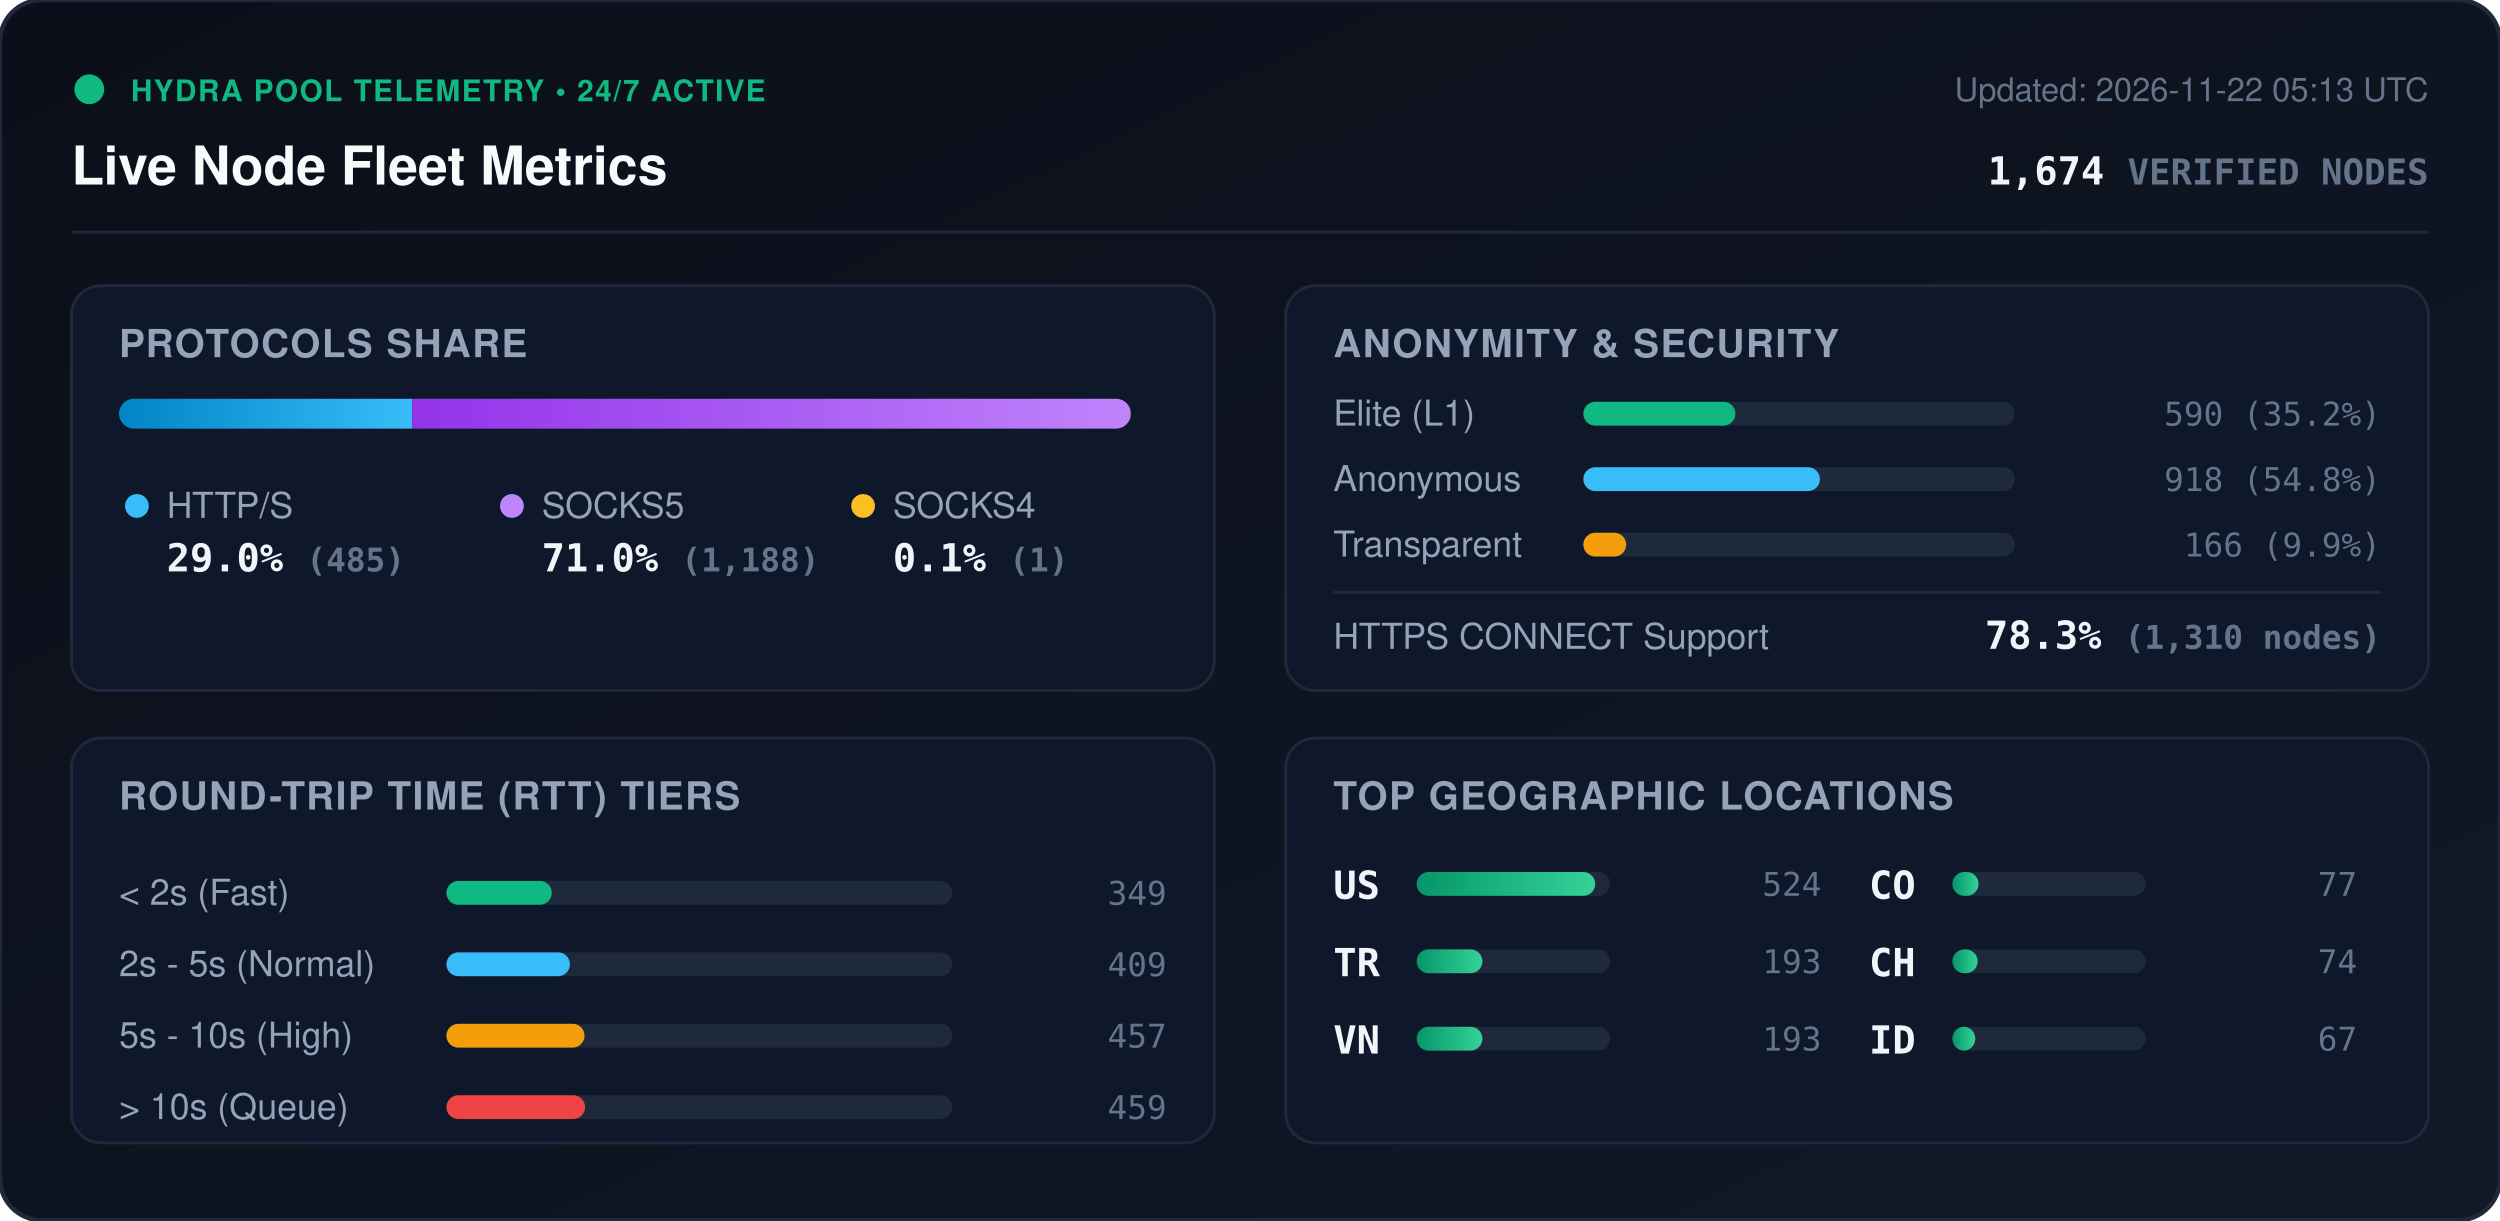
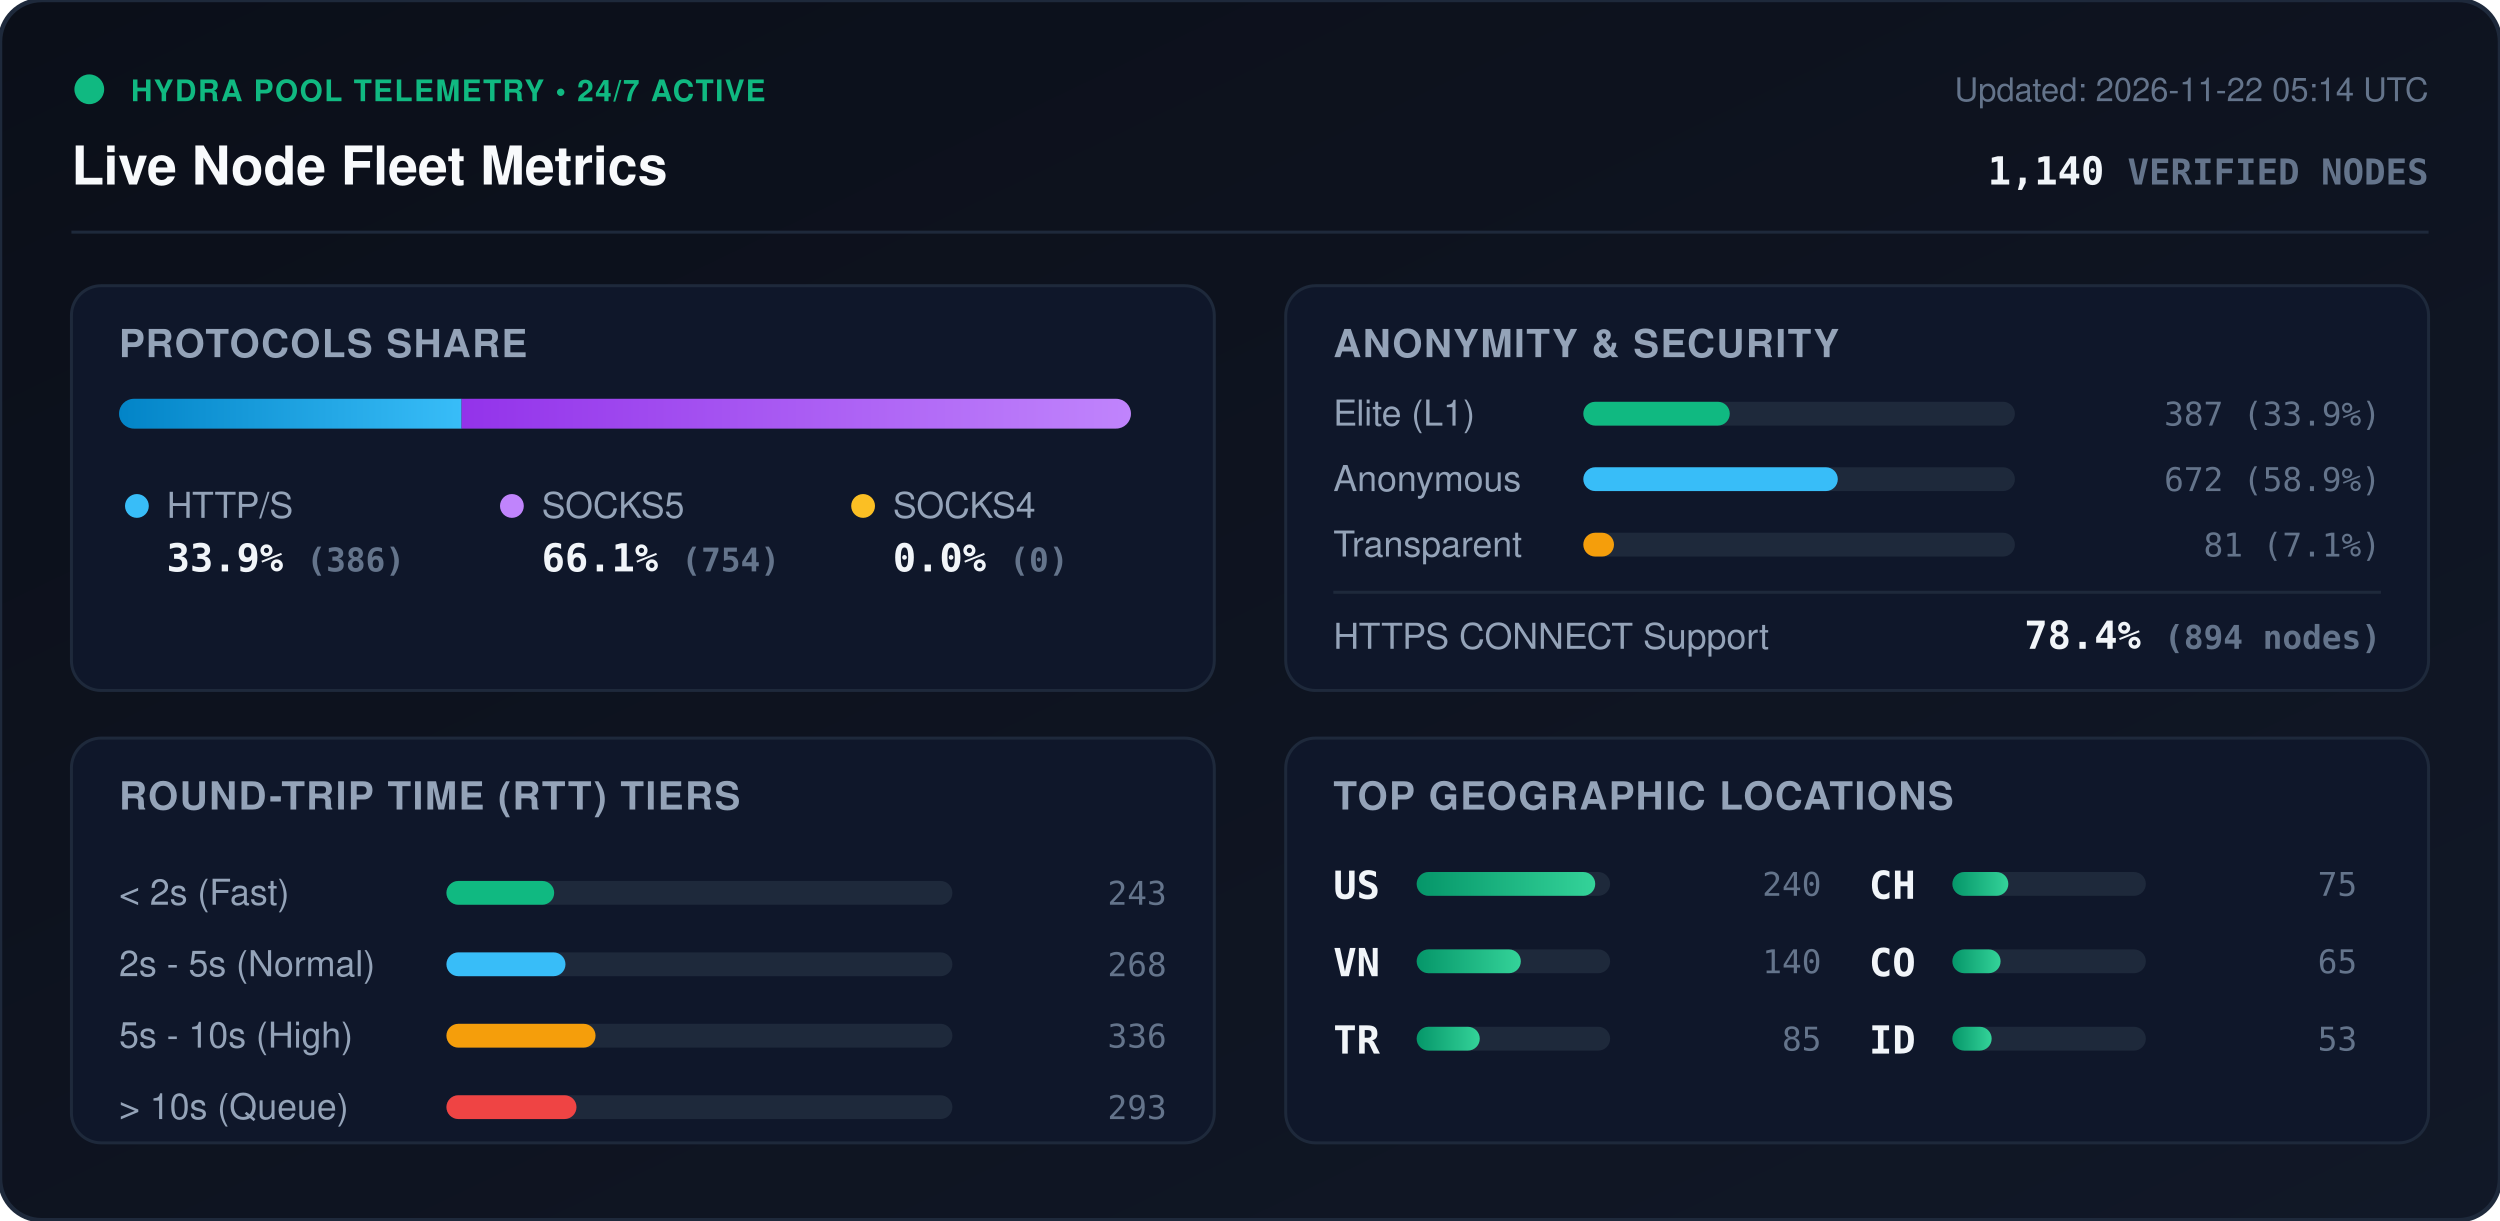
<svg xmlns="http://www.w3.org/2000/svg" viewBox="0 0 840 410" width="840" height="410" style="max-width: 100%; height: auto;">
  <defs>
    <linearGradient id="bg" x1="0%" y1="0%" x2="100%" y2="100%">
      <stop offset="0%" stop-color="#0b0f19" />
      <stop offset="100%" stop-color="#111827" />
    </linearGradient>
    <linearGradient id="bar-http" x1="0%" y1="0%" x2="100%" y2="0%">
      <stop offset="0%" stop-color="#0284c7" />
      <stop offset="100%" stop-color="#38bdf8" />
    </linearGradient>
    <linearGradient id="bar-socks5" x1="0%" y1="0%" x2="100%" y2="0%">
      <stop offset="0%" stop-color="#9333ea" />
      <stop offset="100%" stop-color="#c084fc" />
    </linearGradient>
    <linearGradient id="bar-socks4" x1="0%" y1="0%" x2="100%" y2="0%">
      <stop offset="0%" stop-color="#d97706" />
      <stop offset="100%" stop-color="#fbbf24" />
    </linearGradient>
    <linearGradient id="bar-green" x1="0%" y1="0%" x2="100%" y2="0%">
      <stop offset="0%" stop-color="#059669" />
      <stop offset="100%" stop-color="#34d399" />
    </linearGradient>
    <clipPath id="prog-track-clip">
      <rect width="340.0" height="10" rx="5" />
    </clipPath>
    <style>
      .title { font: 700 18px -apple-system, BlinkMacSystemFont, 'Segoe UI', Helvetica, Arial, sans-serif; fill: #f8fafc; }
      .sub { font: 500 11px -apple-system, BlinkMacSystemFont, 'Segoe UI', Helvetica, Arial, sans-serif; fill: #64748b; }
      .section-hdr { font: 600 13px -apple-system, BlinkMacSystemFont, 'Segoe UI', Helvetica, Arial, sans-serif; fill: #94a3b8; letter-spacing: 0.5px; }
      .metric-val { font: 700 13px -apple-system, BlinkMacSystemFont, 'Segoe UI', Helvetica, Arial, sans-serif; fill: #f1f5f9; }
      .metric-lbl { font: 500 12px -apple-system, BlinkMacSystemFont, 'Segoe UI', Helvetica, Arial, sans-serif; fill: #94a3b8; }
      .badge-txt { font: 700 10px -apple-system, BlinkMacSystemFont, 'Segoe UI', Helvetica, Arial, sans-serif; fill: #10b981; letter-spacing: 0.5px; }
      .mono { font-family: ui-monospace, SFMono-Regular, Menlo, Monaco, Consolas, monospace; }
      .pulse { animation: beacon 2s infinite ease-in-out; }
      @keyframes beacon { 0%, 100% { opacity: 1; } 50% { opacity: 0.35; } }
    </style>
  </defs>
  <rect width="840" height="410" rx="14" fill="url(#bg)" stroke="#1e293b" stroke-width="1.5" />
  <g transform="translate(24, 24)">
    <circle cx="6" cy="6" r="5" fill="#10b981" class="pulse" />
    <text x="20" y="10" class="badge-txt">HYDRA POOL TELEMETRY • 24/7 ACTIVE</text>
    <text x="0" y="38" class="title">Live Node Fleet Metrics</text>
-     <text x="792" y="10" text-anchor="end" class="sub">Updated: 2026-11-22 05:13 UTC</text>
-     <text x="792" y="38" text-anchor="end" class="metric-val mono" fill="#38bdf8">1,674 <tspan font-size="12" fill="#64748b">VERIFIED NODES</tspan>
+     <text x="792" y="10" text-anchor="end" class="sub">Updated: 2026-11-22 05:14 UTC</text>
+     <text x="792" y="38" text-anchor="end" class="metric-val mono" fill="#38bdf8">1,140 <tspan font-size="12" fill="#64748b">VERIFIED NODES</tspan>
    </text>
  </g>
  <line x1="24" y1="78" x2="816" y2="78" stroke="#1e293b" stroke-width="1" />
  <g transform="translate(24, 96)">
    <rect width="384" height="136" rx="10" fill="#0f172a" stroke="#1e293b" />
    <text x="16" y="24" class="section-hdr">PROTOCOLS SHARE</text>
    <g transform="translate(16, 38)">
      <rect width="340.0" height="10" rx="5" fill="#1e293b" />
      <g clip-path="url(#prog-track-clip)">
-         <rect x="0" width="98.5" height="10" fill="url(#bar-http)" />
-         <rect x="98.5" width="241.3" height="10" fill="url(#bar-socks5)" />
-         <rect x="339.8" width="0.2" height="10" fill="url(#bar-socks4)" />
+         <rect x="0" width="115.1" height="10" fill="url(#bar-http)" />
+         <rect x="115.1" width="224.9" height="10" fill="url(#bar-socks5)" />
+         <rect x="340.0" width="0.0" height="10" fill="url(#bar-socks4)" />
      </g>
    </g>
    <g transform="translate(16, 68)">
      <circle cx="6" cy="6" r="4" fill="#38bdf8" />
      <text x="16" y="10" class="metric-lbl">HTTP/S</text>
-       <text x="16" y="28" class="metric-val mono">29.0% <tspan font-size="11" fill="#64748b">(485)</tspan>
+       <text x="16" y="28" class="metric-val mono">33.9% <tspan font-size="11" fill="#64748b">(386)</tspan>
      </text>
      <circle cx="132" cy="6" r="4" fill="#c084fc" />
      <text x="142" y="10" class="metric-lbl">SOCKS5</text>
-       <text x="142" y="28" class="metric-val mono">71.0% <tspan font-size="11" fill="#64748b">(1,188)</tspan>
+       <text x="142" y="28" class="metric-val mono">66.1% <tspan font-size="11" fill="#64748b">(754)</tspan>
      </text>
      <circle cx="250" cy="6" r="4" fill="#fbbf24" />
      <text x="260" y="10" class="metric-lbl">SOCKS4</text>
-       <text x="260" y="28" class="metric-val mono">0.1% <tspan font-size="11" fill="#64748b">(1)</tspan>
+       <text x="260" y="28" class="metric-val mono">0.0% <tspan font-size="11" fill="#64748b">(0)</tspan>
      </text>
    </g>
  </g>
  <g transform="translate(432, 96)">
    <rect width="384" height="136" rx="10" fill="#0f172a" stroke="#1e293b" />
    <text x="16" y="24" class="section-hdr">ANONYMITY &amp; SECURITY</text>
    <text x="16" y="47" class="metric-lbl">Elite (L1)</text>
    <rect x="100" y="39" width="145.0" height="8" rx="4" fill="#1e293b" />
-     <rect x="100" y="39" width="51.1" height="8" rx="4" fill="#10b981" />
-     <text x="368" y="47" text-anchor="end" class="mono sub" fill="#e2e8f0">590 (35.2%)</text>
+     <rect x="100" y="39" width="49.2" height="8" rx="4" fill="#10b981" />
+     <text x="368" y="47" text-anchor="end" class="mono sub" fill="#e2e8f0">387 (33.9%)</text>
    <text x="16" y="69" class="metric-lbl">Anonymous</text>
    <rect x="100" y="61" width="145.0" height="8" rx="4" fill="#1e293b" />
-     <rect x="100" y="61" width="79.5" height="8" rx="4" fill="#38bdf8" />
-     <text x="368" y="69" text-anchor="end" class="mono sub" fill="#e2e8f0">918 (54.8%)</text>
+     <rect x="100" y="61" width="85.5" height="8" rx="4" fill="#38bdf8" />
+     <text x="368" y="69" text-anchor="end" class="mono sub" fill="#e2e8f0">672 (58.9%)</text>
    <text x="16" y="91" class="metric-lbl">Transparent</text>
    <rect x="100" y="83" width="145.0" height="8" rx="4" fill="#1e293b" />
-     <rect x="100" y="83" width="14.4" height="8" rx="4" fill="#f59e0b" />
-     <text x="368" y="91" text-anchor="end" class="mono sub" fill="#e2e8f0">166 (9.9%)</text>
+     <rect x="100" y="83" width="10.3" height="8" rx="4" fill="#f59e0b" />
+     <text x="368" y="91" text-anchor="end" class="mono sub" fill="#e2e8f0">81 (7.1%)</text>
    <line x1="16" y1="103" x2="368" y2="103" stroke="#1e293b" stroke-width="1" />
    <text x="16" y="122" class="metric-lbl">HTTPS CONNECT Support</text>
-     <text x="368" y="122" text-anchor="end" class="metric-val mono" fill="#34d399">78.3% <tspan font-size="11" fill="#64748b">(1,310 nodes)</tspan>
+     <text x="368" y="122" text-anchor="end" class="metric-val mono" fill="#34d399">78.4% <tspan font-size="11" fill="#64748b">(894 nodes)</tspan>
    </text>
  </g>
  <g transform="translate(24, 248)">
    <rect width="384" height="136" rx="10" fill="#0f172a" stroke="#1e293b" />
    <text x="16" y="24" class="section-hdr">ROUND-TRIP TIME (RTT) TIERS</text>
    <g transform="translate(16, 42)">
      <text x="0" y="14" class="metric-lbl">&lt; 2s (Fast)</text>
      <rect x="110" y="6" width="170" height="8" rx="4" fill="#1e293b" />
-       <rect x="110" y="6" width="35.4" height="8" rx="4" fill="#10b981" />
-       <text x="352" y="14" text-anchor="end" class="mono sub">349</text>
+       <rect x="110" y="6" width="36.2" height="8" rx="4" fill="#10b981" />
+       <text x="352" y="14" text-anchor="end" class="mono sub">243</text>
      <text x="0" y="38" class="metric-lbl">2s - 5s (Normal)</text>
      <rect x="110" y="30" width="170" height="8" rx="4" fill="#1e293b" />
-       <rect x="110" y="30" width="41.5" height="8" rx="4" fill="#38bdf8" />
-       <text x="352" y="38" text-anchor="end" class="mono sub">409</text>
+       <rect x="110" y="30" width="40.0" height="8" rx="4" fill="#38bdf8" />
+       <text x="352" y="38" text-anchor="end" class="mono sub">268</text>
      <text x="0" y="62" class="metric-lbl">5s - 10s (High)</text>
      <rect x="110" y="54" width="170" height="8" rx="4" fill="#1e293b" />
-       <rect x="110" y="54" width="46.4" height="8" rx="4" fill="#f59e0b" />
-       <text x="352" y="62" text-anchor="end" class="mono sub">457</text>
+       <rect x="110" y="54" width="50.1" height="8" rx="4" fill="#f59e0b" />
+       <text x="352" y="62" text-anchor="end" class="mono sub">336</text>
      <text x="0" y="86" class="metric-lbl">&gt; 10s (Queue)</text>
      <rect x="110" y="78" width="170" height="8" rx="4" fill="#1e293b" />
-       <rect x="110" y="78" width="46.6" height="8" rx="4" fill="#ef4444" />
-       <text x="352" y="86" text-anchor="end" class="mono sub">459</text>
+       <rect x="110" y="78" width="43.7" height="8" rx="4" fill="#ef4444" />
+       <text x="352" y="86" text-anchor="end" class="mono sub">293</text>
    </g>
  </g>
  <g transform="translate(432, 248)">
    <rect width="384" height="136" rx="10" fill="#0f172a" stroke="#1e293b" />
    <text x="16" y="24" class="section-hdr">TOP GEOGRAPHIC LOCATIONS</text>
    <g transform="translate(16, 42)">
      <g transform="translate(0, 0)">
        <text x="0" y="12" class="mono metric-val" font-size="12">US</text>
        <rect x="28" y="3" width="65" height="8" rx="4" fill="#1e293b" />
        <rect x="28" y="3" width="60.0" height="8" rx="4" fill="url(#bar-green)" />
-         <text x="164" y="11" text-anchor="end" class="mono sub">524</text>
+         <text x="164" y="11" text-anchor="end" class="mono sub">240</text>
      </g>
      <g transform="translate(0, 26)">
+         <text x="0" y="12" class="mono metric-val" font-size="12">VN</text>
+         <rect x="28" y="3" width="65" height="8" rx="4" fill="#1e293b" />
+         <rect x="28" y="3" width="35.0" height="8" rx="4" fill="url(#bar-green)" />
+         <text x="164" y="11" text-anchor="end" class="mono sub">140</text>
+       </g>
+       <g transform="translate(0, 52)">
        <text x="0" y="12" class="mono metric-val" font-size="12">TR</text>
        <rect x="28" y="3" width="65" height="8" rx="4" fill="#1e293b" />
-         <rect x="28" y="3" width="22.1" height="8" rx="4" fill="url(#bar-green)" />
-         <text x="164" y="11" text-anchor="end" class="mono sub">193</text>
-       </g>
-       <g transform="translate(0, 52)">
-         <text x="0" y="12" class="mono metric-val" font-size="12">VN</text>
-         <rect x="28" y="3" width="65" height="8" rx="4" fill="#1e293b" />
-         <rect x="28" y="3" width="22.1" height="8" rx="4" fill="url(#bar-green)" />
-         <text x="164" y="11" text-anchor="end" class="mono sub">193</text>
+         <rect x="28" y="3" width="21.2" height="8" rx="4" fill="url(#bar-green)" />
+         <text x="164" y="11" text-anchor="end" class="mono sub">85</text>
      </g>
      <g transform="translate(180, 0)">
+         <text x="0" y="12" class="mono metric-val" font-size="12">CH</text>
+         <rect x="28" y="3" width="65" height="8" rx="4" fill="#1e293b" />
+         <rect x="28" y="3" width="18.8" height="8" rx="4" fill="url(#bar-green)" />
+         <text x="164" y="11" text-anchor="end" class="mono sub">75</text>
+       </g>
+       <g transform="translate(180, 26)">
        <text x="0" y="12" class="mono metric-val" font-size="12">CO</text>
        <rect x="28" y="3" width="65" height="8" rx="4" fill="#1e293b" />
-         <rect x="28" y="3" width="8.8" height="8" rx="4" fill="url(#bar-green)" />
-         <text x="164" y="11" text-anchor="end" class="mono sub">77</text>
-       </g>
-       <g transform="translate(180, 26)">
-         <text x="0" y="12" class="mono metric-val" font-size="12">CH</text>
-         <rect x="28" y="3" width="65" height="8" rx="4" fill="#1e293b" />
-         <rect x="28" y="3" width="8.5" height="8" rx="4" fill="url(#bar-green)" />
-         <text x="164" y="11" text-anchor="end" class="mono sub">74</text>
+         <rect x="28" y="3" width="16.2" height="8" rx="4" fill="url(#bar-green)" />
+         <text x="164" y="11" text-anchor="end" class="mono sub">65</text>
      </g>
      <g transform="translate(180, 52)">
        <text x="0" y="12" class="mono metric-val" font-size="12">ID</text>
        <rect x="28" y="3" width="65" height="8" rx="4" fill="#1e293b" />
-         <rect x="28" y="3" width="7.7" height="8" rx="4" fill="url(#bar-green)" />
-         <text x="164" y="11" text-anchor="end" class="mono sub">67</text>
+         <rect x="28" y="3" width="13.2" height="8" rx="4" fill="url(#bar-green)" />
+         <text x="164" y="11" text-anchor="end" class="mono sub">53</text>
      </g>
    </g>
  </g>
</svg>
